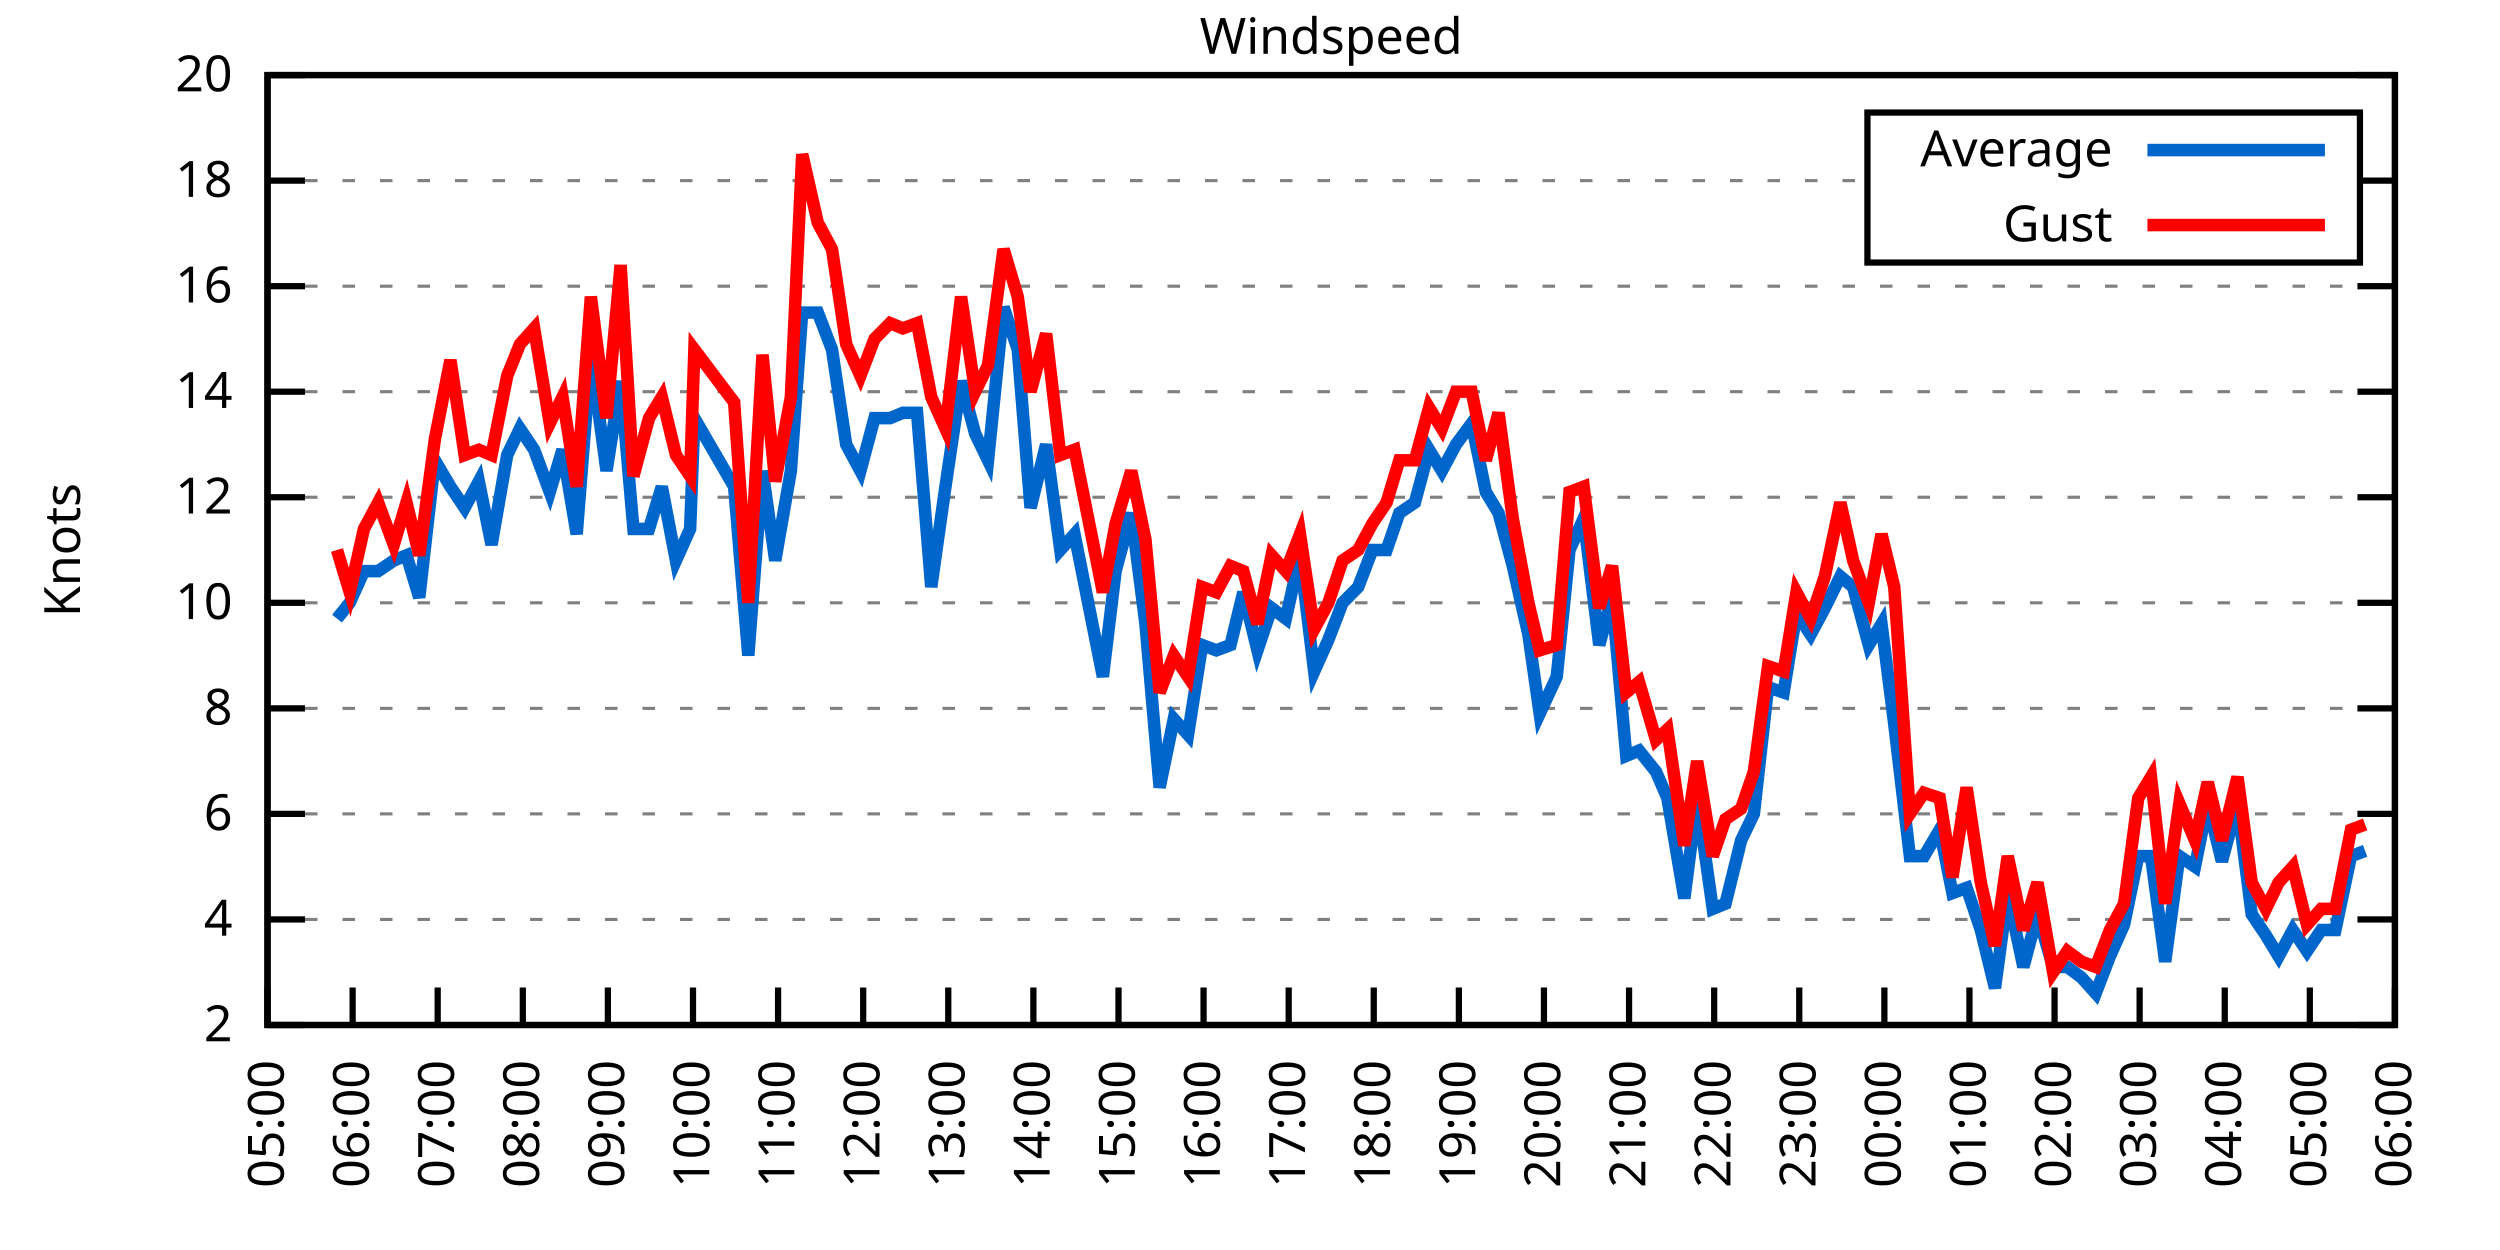
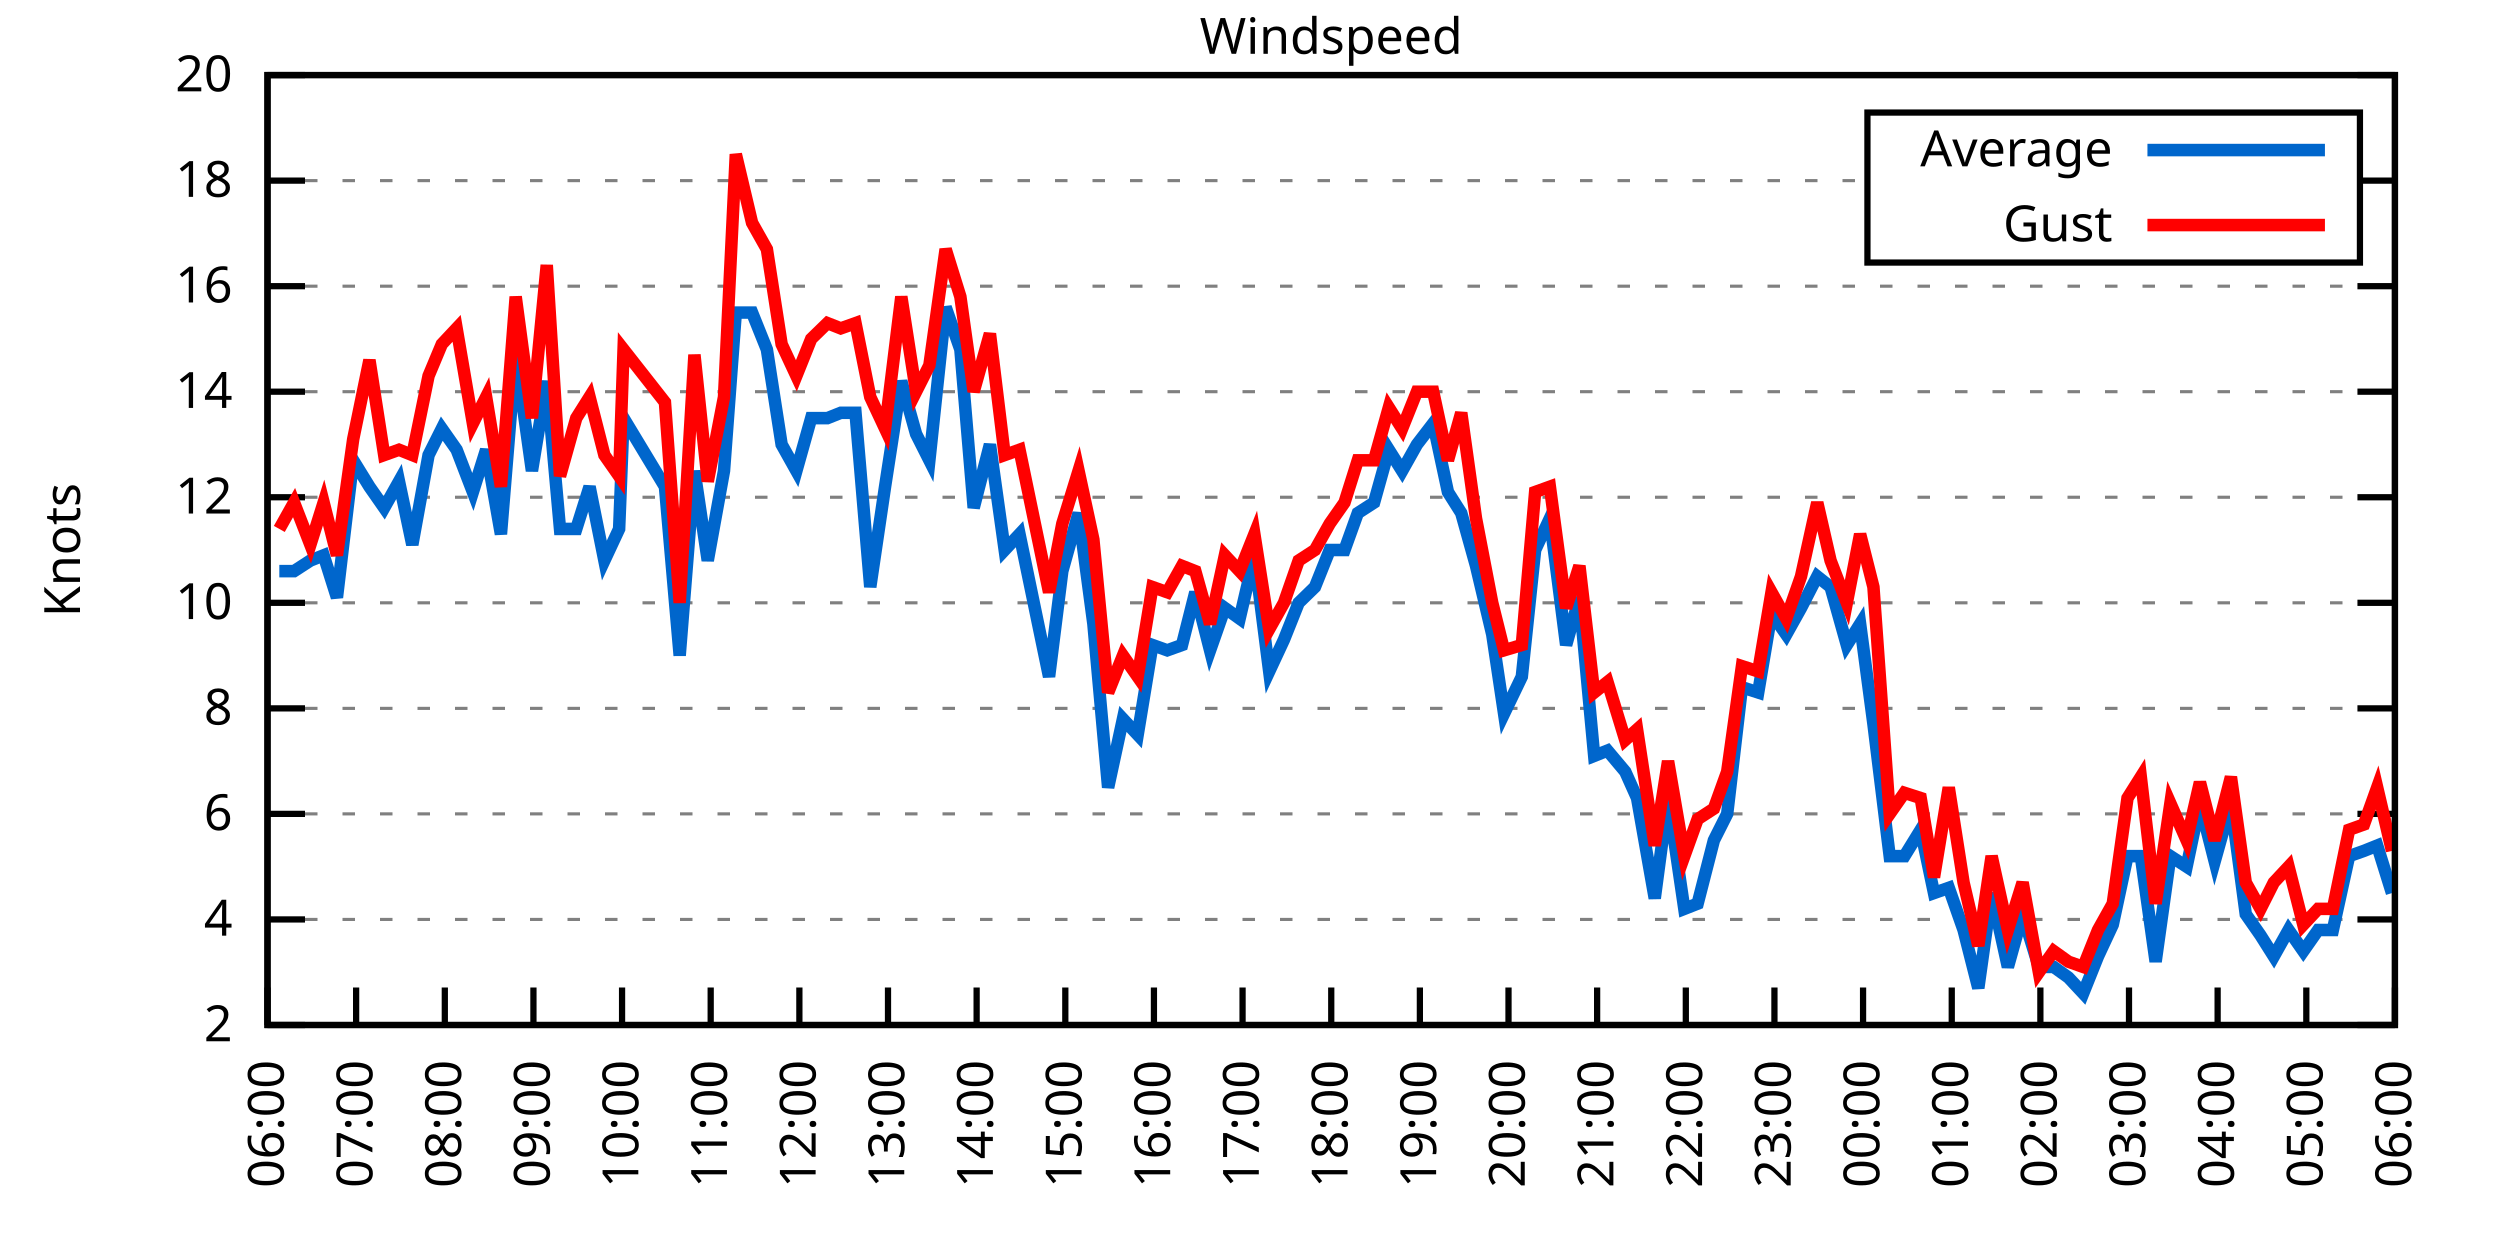
<svg xmlns="http://www.w3.org/2000/svg" xmlns:xlink="http://www.w3.org/1999/xlink" width="400" height="200" viewBox="0 0 400 200">
  <g id="gnuplot_canvas">
    <rect x="0" y="0" width="400" height="200" fill="none" />
    <defs>
      <circle id="gpDot" r="0.5" stroke-width="0.5" stroke="currentColor" />
      <path id="gpPt0" stroke-width="0.333" stroke="currentColor" d="M-1,0 h2 M0,-1 v2" />
      <path id="gpPt1" stroke-width="0.333" stroke="currentColor" d="M-1,-1 L1,1 M1,-1 L-1,1" />
      <path id="gpPt2" stroke-width="0.333" stroke="currentColor" d="M-1,0 L1,0 M0,-1 L0,1 M-1,-1 L1,1 M-1,1 L1,-1" />
      <rect id="gpPt3" stroke-width="0.333" stroke="currentColor" x="-1" y="-1" width="2" height="2" />
      <rect id="gpPt4" stroke-width="0.333" stroke="currentColor" fill="currentColor" x="-1" y="-1" width="2" height="2" />
      <circle id="gpPt5" stroke-width="0.333" stroke="currentColor" cx="0" cy="0" r="1" />
      <use xlink:href="#gpPt5" id="gpPt6" fill="currentColor" stroke="none" />
      <path id="gpPt7" stroke-width="0.333" stroke="currentColor" d="M0,-1.33 L-1.33,0.67 L1.33,0.67 z" />
      <use xlink:href="#gpPt7" id="gpPt8" fill="currentColor" stroke="none" />
      <use xlink:href="#gpPt7" id="gpPt9" stroke="currentColor" transform="rotate(180)" />
      <use xlink:href="#gpPt9" id="gpPt10" fill="currentColor" stroke="none" />
      <use xlink:href="#gpPt3" id="gpPt11" stroke="currentColor" transform="rotate(45)" />
      <use xlink:href="#gpPt11" id="gpPt12" fill="currentColor" stroke="none" />
      <path id="gpPt13" stroke-width="0.333" stroke="currentColor" d="M0,1.330 L1.265,0.411 L0.782,-1.067 L-0.782,-1.076 L-1.265,0.411 z" />
      <use xlink:href="#gpPt13" id="gpPt14" fill="currentColor" stroke="none" />
      <filter id="textbox" filterUnits="objectBoundingBox" x="0" y="0" height="1" width="1">
        <feFlood flood-color="white" flood-opacity="1" result="bgnd" />
        <feComposite in="SourceGraphic" in2="bgnd" operator="atop" />
      </filter>
      <filter id="greybox" filterUnits="objectBoundingBox" x="0" y="0" height="1" width="1">
        <feFlood flood-color="lightgrey" flood-opacity="1" result="grey" />
        <feComposite in="SourceGraphic" in2="grey" operator="atop" />
      </filter>
    </defs>
    <g fill="none" color="white" stroke="currentColor" stroke-width="1.00" stroke-linecap="butt" stroke-linejoin="miter">
</g>
    <g fill="none" color="black" stroke="currentColor" stroke-width="1.00" stroke-linecap="butt" stroke-linejoin="miter">
      <g stroke="none" shape-rendering="crispEdges">
        <polygon fill="rgb(255, 255, 255)" points="42.80,164.00 383.18,164.00 383.18,12.02 42.80,12.02 " />
      </g>
    </g>
    <g fill="none" color="black" stroke="currentColor" stroke-width="1.00" stroke-linecap="butt" stroke-linejoin="miter">
</g>
    <g fill="none" color="black" stroke="black" stroke-width="0.50" stroke-linecap="butt" stroke-linejoin="miter">
</g>
    <g fill="none" color="gray" stroke="currentColor" stroke-width="0.50" stroke-linecap="butt" stroke-linejoin="miter">
      <path stroke="gray" stroke-dasharray="2,4" class="gridline" d="M42.80,164.00 L383.19,164.00  " />
    </g>
    <g fill="none" color="gray" stroke="gray" stroke-width="1.00" stroke-linecap="butt" stroke-linejoin="miter">
</g>
    <g fill="none" color="black" stroke="currentColor" stroke-width="1.00" stroke-linecap="butt" stroke-linejoin="miter">
      <path stroke="black" d="M42.80,164.00 L48.80,164.00 M383.19,164.00 L377.19,164.00  " />
      <g transform="translate(37.20,166.60)" stroke="none" fill="black" font-family="Sans" font-size="8.00" text-anchor="end">
        <text>
          <tspan font-family="Sans"> 2</tspan>
        </text>
      </g>
    </g>
    <g fill="none" color="black" stroke="currentColor" stroke-width="1.00" stroke-linecap="butt" stroke-linejoin="miter">
</g>
    <g fill="none" color="black" stroke="black" stroke-width="0.50" stroke-linecap="butt" stroke-linejoin="miter">
</g>
    <g fill="none" color="gray" stroke="currentColor" stroke-width="0.50" stroke-linecap="butt" stroke-linejoin="miter">
      <path stroke="gray" stroke-dasharray="2,4" class="gridline" d="M42.80,147.11 L383.19,147.11  " />
    </g>
    <g fill="none" color="gray" stroke="gray" stroke-width="1.00" stroke-linecap="butt" stroke-linejoin="miter">
</g>
    <g fill="none" color="black" stroke="currentColor" stroke-width="1.00" stroke-linecap="butt" stroke-linejoin="miter">
      <path stroke="black" d="M42.80,147.11 L48.80,147.11 M383.19,147.11 L377.19,147.11  " />
      <g transform="translate(37.20,149.71)" stroke="none" fill="black" font-family="Sans" font-size="8.00" text-anchor="end">
        <text>
          <tspan font-family="Sans"> 4</tspan>
        </text>
      </g>
    </g>
    <g fill="none" color="black" stroke="currentColor" stroke-width="1.00" stroke-linecap="butt" stroke-linejoin="miter">
</g>
    <g fill="none" color="black" stroke="black" stroke-width="0.50" stroke-linecap="butt" stroke-linejoin="miter">
</g>
    <g fill="none" color="gray" stroke="currentColor" stroke-width="0.50" stroke-linecap="butt" stroke-linejoin="miter">
      <path stroke="gray" stroke-dasharray="2,4" class="gridline" d="M42.80,130.22 L383.19,130.22  " />
    </g>
    <g fill="none" color="gray" stroke="gray" stroke-width="1.00" stroke-linecap="butt" stroke-linejoin="miter">
</g>
    <g fill="none" color="black" stroke="currentColor" stroke-width="1.00" stroke-linecap="butt" stroke-linejoin="miter">
      <path stroke="black" d="M42.80,130.22 L48.80,130.22 M383.19,130.22 L377.19,130.22  " />
      <g transform="translate(37.20,132.82)" stroke="none" fill="black" font-family="Sans" font-size="8.00" text-anchor="end">
        <text>
          <tspan font-family="Sans"> 6</tspan>
        </text>
      </g>
    </g>
    <g fill="none" color="black" stroke="currentColor" stroke-width="1.00" stroke-linecap="butt" stroke-linejoin="miter">
</g>
    <g fill="none" color="black" stroke="black" stroke-width="0.50" stroke-linecap="butt" stroke-linejoin="miter">
</g>
    <g fill="none" color="gray" stroke="currentColor" stroke-width="0.50" stroke-linecap="butt" stroke-linejoin="miter">
      <path stroke="gray" stroke-dasharray="2,4" class="gridline" d="M42.80,113.34 L383.19,113.34  " />
    </g>
    <g fill="none" color="gray" stroke="gray" stroke-width="1.00" stroke-linecap="butt" stroke-linejoin="miter">
</g>
    <g fill="none" color="black" stroke="currentColor" stroke-width="1.00" stroke-linecap="butt" stroke-linejoin="miter">
      <path stroke="black" d="M42.80,113.34 L48.80,113.34 M383.19,113.34 L377.19,113.34  " />
      <g transform="translate(37.20,115.94)" stroke="none" fill="black" font-family="Sans" font-size="8.00" text-anchor="end">
        <text>
          <tspan font-family="Sans"> 8</tspan>
        </text>
      </g>
    </g>
    <g fill="none" color="black" stroke="currentColor" stroke-width="1.00" stroke-linecap="butt" stroke-linejoin="miter">
</g>
    <g fill="none" color="black" stroke="black" stroke-width="0.50" stroke-linecap="butt" stroke-linejoin="miter">
</g>
    <g fill="none" color="gray" stroke="currentColor" stroke-width="0.50" stroke-linecap="butt" stroke-linejoin="miter">
      <path stroke="gray" stroke-dasharray="2,4" class="gridline" d="M42.80,96.45 L383.19,96.45  " />
    </g>
    <g fill="none" color="gray" stroke="gray" stroke-width="1.00" stroke-linecap="butt" stroke-linejoin="miter">
</g>
    <g fill="none" color="black" stroke="currentColor" stroke-width="1.00" stroke-linecap="butt" stroke-linejoin="miter">
      <path stroke="black" d="M42.80,96.45 L48.80,96.45 M383.19,96.45 L377.19,96.45  " />
      <g transform="translate(37.20,99.05)" stroke="none" fill="black" font-family="Sans" font-size="8.00" text-anchor="end">
        <text>
          <tspan font-family="Sans"> 10</tspan>
        </text>
      </g>
    </g>
    <g fill="none" color="black" stroke="currentColor" stroke-width="1.00" stroke-linecap="butt" stroke-linejoin="miter">
</g>
    <g fill="none" color="black" stroke="black" stroke-width="0.50" stroke-linecap="butt" stroke-linejoin="miter">
</g>
    <g fill="none" color="gray" stroke="currentColor" stroke-width="0.50" stroke-linecap="butt" stroke-linejoin="miter">
      <path stroke="gray" stroke-dasharray="2,4" class="gridline" d="M42.80,79.56 L383.19,79.56  " />
    </g>
    <g fill="none" color="gray" stroke="gray" stroke-width="1.00" stroke-linecap="butt" stroke-linejoin="miter">
</g>
    <g fill="none" color="black" stroke="currentColor" stroke-width="1.00" stroke-linecap="butt" stroke-linejoin="miter">
      <path stroke="black" d="M42.80,79.56 L48.80,79.56 M383.19,79.56 L377.19,79.56  " />
      <g transform="translate(37.20,82.16)" stroke="none" fill="black" font-family="Sans" font-size="8.00" text-anchor="end">
        <text>
          <tspan font-family="Sans"> 12</tspan>
        </text>
      </g>
    </g>
    <g fill="none" color="black" stroke="currentColor" stroke-width="1.00" stroke-linecap="butt" stroke-linejoin="miter">
</g>
    <g fill="none" color="black" stroke="black" stroke-width="0.50" stroke-linecap="butt" stroke-linejoin="miter">
</g>
    <g fill="none" color="gray" stroke="currentColor" stroke-width="0.50" stroke-linecap="butt" stroke-linejoin="miter">
      <path stroke="gray" stroke-dasharray="2,4" class="gridline" d="M42.80,62.67 L383.19,62.67  " />
    </g>
    <g fill="none" color="gray" stroke="gray" stroke-width="1.00" stroke-linecap="butt" stroke-linejoin="miter">
</g>
    <g fill="none" color="black" stroke="currentColor" stroke-width="1.00" stroke-linecap="butt" stroke-linejoin="miter">
      <path stroke="black" d="M42.80,62.67 L48.80,62.67 M383.19,62.67 L377.19,62.67  " />
      <g transform="translate(37.20,65.27)" stroke="none" fill="black" font-family="Sans" font-size="8.00" text-anchor="end">
        <text>
          <tspan font-family="Sans"> 14</tspan>
        </text>
      </g>
    </g>
    <g fill="none" color="black" stroke="currentColor" stroke-width="1.00" stroke-linecap="butt" stroke-linejoin="miter">
</g>
    <g fill="none" color="black" stroke="black" stroke-width="0.50" stroke-linecap="butt" stroke-linejoin="miter">
</g>
    <g fill="none" color="gray" stroke="currentColor" stroke-width="0.50" stroke-linecap="butt" stroke-linejoin="miter">
      <path stroke="gray" stroke-dasharray="2,4" class="gridline" d="M42.80,45.79 L383.19,45.79  " />
    </g>
    <g fill="none" color="gray" stroke="gray" stroke-width="1.00" stroke-linecap="butt" stroke-linejoin="miter">
</g>
    <g fill="none" color="black" stroke="currentColor" stroke-width="1.00" stroke-linecap="butt" stroke-linejoin="miter">
      <path stroke="black" d="M42.80,45.79 L48.80,45.79 M383.19,45.79 L377.19,45.79  " />
      <g transform="translate(37.20,48.39)" stroke="none" fill="black" font-family="Sans" font-size="8.00" text-anchor="end">
        <text>
          <tspan font-family="Sans"> 16</tspan>
        </text>
      </g>
    </g>
    <g fill="none" color="black" stroke="currentColor" stroke-width="1.00" stroke-linecap="butt" stroke-linejoin="miter">
</g>
    <g fill="none" color="black" stroke="black" stroke-width="0.50" stroke-linecap="butt" stroke-linejoin="miter">
</g>
    <g fill="none" color="gray" stroke="currentColor" stroke-width="0.50" stroke-linecap="butt" stroke-linejoin="miter">
      <path stroke="gray" stroke-dasharray="2,4" class="gridline" d="M42.80,28.90 L298.79,28.90 M377.59,28.90 L383.19,28.90  " />
    </g>
    <g fill="none" color="gray" stroke="gray" stroke-width="1.00" stroke-linecap="butt" stroke-linejoin="miter">
</g>
    <g fill="none" color="black" stroke="currentColor" stroke-width="1.00" stroke-linecap="butt" stroke-linejoin="miter">
      <path stroke="black" d="M42.80,28.90 L48.80,28.90 M383.19,28.90 L377.19,28.90  " />
      <g transform="translate(37.20,31.50)" stroke="none" fill="black" font-family="Sans" font-size="8.00" text-anchor="end">
        <text>
          <tspan font-family="Sans"> 18</tspan>
        </text>
      </g>
    </g>
    <g fill="none" color="black" stroke="currentColor" stroke-width="1.00" stroke-linecap="butt" stroke-linejoin="miter">
</g>
    <g fill="none" color="black" stroke="black" stroke-width="0.50" stroke-linecap="butt" stroke-linejoin="miter">
</g>
    <g fill="none" color="gray" stroke="currentColor" stroke-width="0.50" stroke-linecap="butt" stroke-linejoin="miter">
      <path stroke="gray" stroke-dasharray="2,4" class="gridline" d="M42.80,12.01 L383.19,12.01  " />
    </g>
    <g fill="none" color="gray" stroke="gray" stroke-width="1.00" stroke-linecap="butt" stroke-linejoin="miter">
</g>
    <g fill="none" color="black" stroke="currentColor" stroke-width="1.00" stroke-linecap="butt" stroke-linejoin="miter">
      <path stroke="black" d="M42.80,12.01 L48.80,12.01 M383.19,12.01 L377.19,12.01  " />
      <g transform="translate(37.20,14.61)" stroke="none" fill="black" font-family="Sans" font-size="8.00" text-anchor="end">
        <text>
          <tspan font-family="Sans"> 20</tspan>
        </text>
      </g>
    </g>
    <g fill="none" color="black" stroke="currentColor" stroke-width="1.00" stroke-linecap="butt" stroke-linejoin="miter">
      <path stroke="black" d="M42.80,164.00 L42.80,158.00  " />
      <g transform="translate(45.40,169.60) rotate(270.00)" stroke="none" fill="black" font-family="Sans" font-size="8.00" text-anchor="end">
        <text>
-           <tspan font-family="Sans">05:00</tspan>
-         </text>
-       </g>
-     </g>
-     <g fill="none" color="black" stroke="currentColor" stroke-width="1.00" stroke-linecap="butt" stroke-linejoin="miter">
-       <path stroke="black" d="M56.42,164.00 L56.42,158.00  " />
-       <g transform="translate(59.02,169.60) rotate(270.00)" stroke="none" fill="black" font-family="Sans" font-size="8.00" text-anchor="end">
-         <text>
          <tspan font-family="Sans">06:00</tspan>
        </text>
      </g>
    </g>
    <g fill="none" color="black" stroke="currentColor" stroke-width="1.00" stroke-linecap="butt" stroke-linejoin="miter">
-       <path stroke="black" d="M70.03,164.00 L70.03,158.00  " />
-       <g transform="translate(72.63,169.60) rotate(270.00)" stroke="none" fill="black" font-family="Sans" font-size="8.00" text-anchor="end">
+       <path stroke="black" d="M56.98,164.00 L56.98,158.00  " />
+       <g transform="translate(59.58,169.60) rotate(270.00)" stroke="none" fill="black" font-family="Sans" font-size="8.00" text-anchor="end">
        <text>
          <tspan font-family="Sans">07:00</tspan>
        </text>
      </g>
    </g>
    <g fill="none" color="black" stroke="currentColor" stroke-width="1.00" stroke-linecap="butt" stroke-linejoin="miter">
-       <path stroke="black" d="M83.65,164.00 L83.65,158.00  " />
-       <g transform="translate(86.25,169.60) rotate(270.00)" stroke="none" fill="black" font-family="Sans" font-size="8.00" text-anchor="end">
+       <path stroke="black" d="M71.17,164.00 L71.17,158.00  " />
+       <g transform="translate(73.77,169.60) rotate(270.00)" stroke="none" fill="black" font-family="Sans" font-size="8.00" text-anchor="end">
        <text>
          <tspan font-family="Sans">08:00</tspan>
        </text>
      </g>
    </g>
    <g fill="none" color="black" stroke="currentColor" stroke-width="1.00" stroke-linecap="butt" stroke-linejoin="miter">
-       <path stroke="black" d="M97.26,164.00 L97.26,158.00  " />
-       <g transform="translate(99.86,169.60) rotate(270.00)" stroke="none" fill="black" font-family="Sans" font-size="8.00" text-anchor="end">
+       <path stroke="black" d="M85.35,164.00 L85.35,158.00  " />
+       <g transform="translate(87.95,169.60) rotate(270.00)" stroke="none" fill="black" font-family="Sans" font-size="8.00" text-anchor="end">
        <text>
          <tspan font-family="Sans">09:00</tspan>
        </text>
      </g>
    </g>
    <g fill="none" color="black" stroke="currentColor" stroke-width="1.00" stroke-linecap="butt" stroke-linejoin="miter">
-       <path stroke="black" d="M110.88,164.00 L110.88,158.00  " />
-       <g transform="translate(113.48,169.60) rotate(270.00)" stroke="none" fill="black" font-family="Sans" font-size="8.00" text-anchor="end">
+       <path stroke="black" d="M99.53,164.00 L99.53,158.00  " />
+       <g transform="translate(102.13,169.60) rotate(270.00)" stroke="none" fill="black" font-family="Sans" font-size="8.00" text-anchor="end">
        <text>
          <tspan font-family="Sans">10:00</tspan>
        </text>
      </g>
    </g>
    <g fill="none" color="black" stroke="currentColor" stroke-width="1.00" stroke-linecap="butt" stroke-linejoin="miter">
-       <path stroke="black" d="M124.49,164.00 L124.49,158.00  " />
-       <g transform="translate(127.09,169.60) rotate(270.00)" stroke="none" fill="black" font-family="Sans" font-size="8.00" text-anchor="end">
+       <path stroke="black" d="M113.71,164.00 L113.71,158.00  " />
+       <g transform="translate(116.31,169.60) rotate(270.00)" stroke="none" fill="black" font-family="Sans" font-size="8.00" text-anchor="end">
        <text>
          <tspan font-family="Sans">11:00</tspan>
        </text>
      </g>
    </g>
    <g fill="none" color="black" stroke="currentColor" stroke-width="1.00" stroke-linecap="butt" stroke-linejoin="miter">
-       <path stroke="black" d="M138.11,164.00 L138.11,158.00  " />
-       <g transform="translate(140.71,169.60) rotate(270.00)" stroke="none" fill="black" font-family="Sans" font-size="8.00" text-anchor="end">
+       <path stroke="black" d="M127.90,164.00 L127.90,158.00  " />
+       <g transform="translate(130.50,169.60) rotate(270.00)" stroke="none" fill="black" font-family="Sans" font-size="8.00" text-anchor="end">
        <text>
          <tspan font-family="Sans">12:00</tspan>
        </text>
      </g>
    </g>
    <g fill="none" color="black" stroke="currentColor" stroke-width="1.00" stroke-linecap="butt" stroke-linejoin="miter">
-       <path stroke="black" d="M151.72,164.00 L151.72,158.00  " />
-       <g transform="translate(154.32,169.60) rotate(270.00)" stroke="none" fill="black" font-family="Sans" font-size="8.00" text-anchor="end">
+       <path stroke="black" d="M142.08,164.00 L142.08,158.00  " />
+       <g transform="translate(144.68,169.60) rotate(270.00)" stroke="none" fill="black" font-family="Sans" font-size="8.00" text-anchor="end">
        <text>
          <tspan font-family="Sans">13:00</tspan>
        </text>
      </g>
    </g>
    <g fill="none" color="black" stroke="currentColor" stroke-width="1.00" stroke-linecap="butt" stroke-linejoin="miter">
-       <path stroke="black" d="M165.34,164.00 L165.34,158.00  " />
-       <g transform="translate(167.94,169.60) rotate(270.00)" stroke="none" fill="black" font-family="Sans" font-size="8.00" text-anchor="end">
+       <path stroke="black" d="M156.26,164.00 L156.26,158.00  " />
+       <g transform="translate(158.86,169.60) rotate(270.00)" stroke="none" fill="black" font-family="Sans" font-size="8.00" text-anchor="end">
        <text>
          <tspan font-family="Sans">14:00</tspan>
        </text>
      </g>
    </g>
    <g fill="none" color="black" stroke="currentColor" stroke-width="1.00" stroke-linecap="butt" stroke-linejoin="miter">
-       <path stroke="black" d="M178.96,164.00 L178.96,158.00  " />
-       <g transform="translate(181.56,169.60) rotate(270.00)" stroke="none" fill="black" font-family="Sans" font-size="8.00" text-anchor="end">
+       <path stroke="black" d="M170.45,164.00 L170.45,158.00  " />
+       <g transform="translate(173.05,169.60) rotate(270.00)" stroke="none" fill="black" font-family="Sans" font-size="8.00" text-anchor="end">
        <text>
          <tspan font-family="Sans">15:00</tspan>
        </text>
      </g>
    </g>
    <g fill="none" color="black" stroke="currentColor" stroke-width="1.00" stroke-linecap="butt" stroke-linejoin="miter">
-       <path stroke="black" d="M192.57,164.00 L192.57,158.00  " />
-       <g transform="translate(195.17,169.60) rotate(270.00)" stroke="none" fill="black" font-family="Sans" font-size="8.00" text-anchor="end">
+       <path stroke="black" d="M184.63,164.00 L184.63,158.00  " />
+       <g transform="translate(187.23,169.60) rotate(270.00)" stroke="none" fill="black" font-family="Sans" font-size="8.00" text-anchor="end">
        <text>
          <tspan font-family="Sans">16:00</tspan>
        </text>
      </g>
    </g>
    <g fill="none" color="black" stroke="currentColor" stroke-width="1.00" stroke-linecap="butt" stroke-linejoin="miter">
-       <path stroke="black" d="M206.19,164.00 L206.19,158.00  " />
-       <g transform="translate(208.79,169.60) rotate(270.00)" stroke="none" fill="black" font-family="Sans" font-size="8.00" text-anchor="end">
+       <path stroke="black" d="M198.81,164.00 L198.81,158.00  " />
+       <g transform="translate(201.41,169.60) rotate(270.00)" stroke="none" fill="black" font-family="Sans" font-size="8.00" text-anchor="end">
        <text>
          <tspan font-family="Sans">17:00</tspan>
        </text>
      </g>
    </g>
    <g fill="none" color="black" stroke="currentColor" stroke-width="1.00" stroke-linecap="butt" stroke-linejoin="miter">
-       <path stroke="black" d="M219.80,164.00 L219.80,158.00  " />
-       <g transform="translate(222.40,169.60) rotate(270.00)" stroke="none" fill="black" font-family="Sans" font-size="8.00" text-anchor="end">
+       <path stroke="black" d="M213.00,164.00 L213.00,158.00  " />
+       <g transform="translate(215.60,169.60) rotate(270.00)" stroke="none" fill="black" font-family="Sans" font-size="8.00" text-anchor="end">
        <text>
          <tspan font-family="Sans">18:00</tspan>
        </text>
      </g>
    </g>
    <g fill="none" color="black" stroke="currentColor" stroke-width="1.00" stroke-linecap="butt" stroke-linejoin="miter">
-       <path stroke="black" d="M233.42,164.00 L233.42,158.00  " />
-       <g transform="translate(236.02,169.60) rotate(270.00)" stroke="none" fill="black" font-family="Sans" font-size="8.00" text-anchor="end">
+       <path stroke="black" d="M227.18,164.00 L227.18,158.00  " />
+       <g transform="translate(229.78,169.60) rotate(270.00)" stroke="none" fill="black" font-family="Sans" font-size="8.00" text-anchor="end">
        <text>
          <tspan font-family="Sans">19:00</tspan>
        </text>
      </g>
    </g>
    <g fill="none" color="black" stroke="currentColor" stroke-width="1.00" stroke-linecap="butt" stroke-linejoin="miter">
-       <path stroke="black" d="M247.03,164.00 L247.03,158.00  " />
-       <g transform="translate(249.63,169.60) rotate(270.00)" stroke="none" fill="black" font-family="Sans" font-size="8.00" text-anchor="end">
+       <path stroke="black" d="M241.36,164.00 L241.36,158.00  " />
+       <g transform="translate(243.96,169.60) rotate(270.00)" stroke="none" fill="black" font-family="Sans" font-size="8.00" text-anchor="end">
        <text>
          <tspan font-family="Sans">20:00</tspan>
        </text>
      </g>
    </g>
    <g fill="none" color="black" stroke="currentColor" stroke-width="1.00" stroke-linecap="butt" stroke-linejoin="miter">
-       <path stroke="black" d="M260.65,164.00 L260.65,158.00  " />
-       <g transform="translate(263.25,169.60) rotate(270.00)" stroke="none" fill="black" font-family="Sans" font-size="8.00" text-anchor="end">
+       <path stroke="black" d="M255.54,164.00 L255.54,158.00  " />
+       <g transform="translate(258.14,169.60) rotate(270.00)" stroke="none" fill="black" font-family="Sans" font-size="8.00" text-anchor="end">
        <text>
          <tspan font-family="Sans">21:00</tspan>
        </text>
      </g>
    </g>
    <g fill="none" color="black" stroke="currentColor" stroke-width="1.00" stroke-linecap="butt" stroke-linejoin="miter">
-       <path stroke="black" d="M274.27,164.00 L274.27,158.00  " />
-       <g transform="translate(276.87,169.60) rotate(270.00)" stroke="none" fill="black" font-family="Sans" font-size="8.00" text-anchor="end">
+       <path stroke="black" d="M269.73,164.00 L269.73,158.00  " />
+       <g transform="translate(272.33,169.60) rotate(270.00)" stroke="none" fill="black" font-family="Sans" font-size="8.00" text-anchor="end">
        <text>
          <tspan font-family="Sans">22:00</tspan>
        </text>
      </g>
    </g>
    <g fill="none" color="black" stroke="currentColor" stroke-width="1.00" stroke-linecap="butt" stroke-linejoin="miter">
-       <path stroke="black" d="M287.88,164.00 L287.88,158.00  " />
-       <g transform="translate(290.48,169.60) rotate(270.00)" stroke="none" fill="black" font-family="Sans" font-size="8.00" text-anchor="end">
+       <path stroke="black" d="M283.91,164.00 L283.91,158.00  " />
+       <g transform="translate(286.51,169.60) rotate(270.00)" stroke="none" fill="black" font-family="Sans" font-size="8.00" text-anchor="end">
        <text>
          <tspan font-family="Sans">23:00</tspan>
        </text>
      </g>
    </g>
    <g fill="none" color="black" stroke="currentColor" stroke-width="1.00" stroke-linecap="butt" stroke-linejoin="miter">
-       <path stroke="black" d="M301.50,164.00 L301.50,158.00  " />
-       <g transform="translate(304.10,169.60) rotate(270.00)" stroke="none" fill="black" font-family="Sans" font-size="8.00" text-anchor="end">
+       <path stroke="black" d="M298.09,164.00 L298.09,158.00  " />
+       <g transform="translate(300.69,169.60) rotate(270.00)" stroke="none" fill="black" font-family="Sans" font-size="8.00" text-anchor="end">
        <text>
          <tspan font-family="Sans">00:00</tspan>
        </text>
      </g>
    </g>
    <g fill="none" color="black" stroke="currentColor" stroke-width="1.00" stroke-linecap="butt" stroke-linejoin="miter">
-       <path stroke="black" d="M315.11,164.00 L315.11,158.00  " />
-       <g transform="translate(317.71,169.60) rotate(270.00)" stroke="none" fill="black" font-family="Sans" font-size="8.00" text-anchor="end">
+       <path stroke="black" d="M312.28,164.00 L312.28,158.00  " />
+       <g transform="translate(314.88,169.60) rotate(270.00)" stroke="none" fill="black" font-family="Sans" font-size="8.00" text-anchor="end">
        <text>
          <tspan font-family="Sans">01:00</tspan>
        </text>
      </g>
    </g>
    <g fill="none" color="black" stroke="currentColor" stroke-width="1.00" stroke-linecap="butt" stroke-linejoin="miter">
-       <path stroke="black" d="M328.73,164.00 L328.73,158.00  " />
-       <g transform="translate(331.33,169.60) rotate(270.00)" stroke="none" fill="black" font-family="Sans" font-size="8.00" text-anchor="end">
+       <path stroke="black" d="M326.46,164.00 L326.46,158.00  " />
+       <g transform="translate(329.06,169.60) rotate(270.00)" stroke="none" fill="black" font-family="Sans" font-size="8.00" text-anchor="end">
        <text>
          <tspan font-family="Sans">02:00</tspan>
        </text>
      </g>
    </g>
    <g fill="none" color="black" stroke="currentColor" stroke-width="1.00" stroke-linecap="butt" stroke-linejoin="miter">
-       <path stroke="black" d="M342.34,164.00 L342.34,158.00  " />
-       <g transform="translate(344.94,169.60) rotate(270.00)" stroke="none" fill="black" font-family="Sans" font-size="8.00" text-anchor="end">
+       <path stroke="black" d="M340.64,164.00 L340.64,158.00  " />
+       <g transform="translate(343.24,169.60) rotate(270.00)" stroke="none" fill="black" font-family="Sans" font-size="8.00" text-anchor="end">
        <text>
          <tspan font-family="Sans">03:00</tspan>
        </text>
      </g>
    </g>
    <g fill="none" color="black" stroke="currentColor" stroke-width="1.00" stroke-linecap="butt" stroke-linejoin="miter">
-       <path stroke="black" d="M355.96,164.00 L355.96,158.00  " />
-       <g transform="translate(358.56,169.60) rotate(270.00)" stroke="none" fill="black" font-family="Sans" font-size="8.00" text-anchor="end">
+       <path stroke="black" d="M354.82,164.00 L354.82,158.00  " />
+       <g transform="translate(357.42,169.60) rotate(270.00)" stroke="none" fill="black" font-family="Sans" font-size="8.00" text-anchor="end">
        <text>
          <tspan font-family="Sans">04:00</tspan>
        </text>
      </g>
    </g>
    <g fill="none" color="black" stroke="currentColor" stroke-width="1.00" stroke-linecap="butt" stroke-linejoin="miter">
-       <path stroke="black" d="M369.57,164.00 L369.57,158.00  " />
-       <g transform="translate(372.17,169.60) rotate(270.00)" stroke="none" fill="black" font-family="Sans" font-size="8.00" text-anchor="end">
+       <path stroke="black" d="M369.01,164.00 L369.01,158.00  " />
+       <g transform="translate(371.61,169.60) rotate(270.00)" stroke="none" fill="black" font-family="Sans" font-size="8.00" text-anchor="end">
        <text>
          <tspan font-family="Sans">05:00</tspan>
        </text>
      </g>
    </g>
    <g fill="none" color="black" stroke="currentColor" stroke-width="1.00" stroke-linecap="butt" stroke-linejoin="miter">
      <path stroke="black" d="M383.19,164.00 L383.19,158.00  " />
      <g transform="translate(385.79,169.60) rotate(270.00)" stroke="none" fill="black" font-family="Sans" font-size="8.00" text-anchor="end">
        <text>
          <tspan font-family="Sans">06:00</tspan>
        </text>
      </g>
    </g>
    <g fill="none" color="black" stroke="currentColor" stroke-width="1.00" stroke-linecap="butt" stroke-linejoin="miter">
</g>
    <g fill="none" color="black" stroke="currentColor" stroke-width="1.00" stroke-linecap="butt" stroke-linejoin="miter">
      <path stroke="black" d="M42.80,12.01 L42.80,164.00 L383.19,164.00 L383.19,12.01 L42.80,12.01 Z  " />
    </g>
    <g fill="none" color="black" stroke="currentColor" stroke-width="1.00" stroke-linecap="butt" stroke-linejoin="miter">
</g>
    <g fill="none" color="black" stroke="currentColor" stroke-width="1.00" stroke-linecap="butt" stroke-linejoin="miter">
      <path stroke="black" d="M298.79,42.01 L298.79,18.01 L377.59,18.01 L377.59,42.01 L298.79,42.01 Z  " />
    </g>
    <g id="Windspeed_plot_1">
      <g fill="none" color="white" stroke="black" stroke-width="2.00" stroke-linecap="butt" stroke-linejoin="miter">
</g>
      <g fill="none" color="black" stroke="currentColor" stroke-width="2.00" stroke-linecap="butt" stroke-linejoin="miter">
        <g transform="translate(337.99,26.61)" stroke="none" fill="black" font-family="Sans" font-size="8.00" text-anchor="end">
          <text>
            <tspan font-family="Sans">Average</tspan>
          </text>
        </g>
      </g>
      <g fill="none" color="black" stroke="currentColor" stroke-width="2.00" stroke-linecap="butt" stroke-linejoin="miter">
-         <path stroke="rgb(  0, 102, 204)" d="M343.59,24.01 L371.99,24.01 M53.92,98.98 L55.96,96.45 L58.23,91.38 L60.50,91.38 L63.00,89.69 L65.04,88.85   L67.08,95.60 L69.58,73.65 L72.07,77.87 L74.34,81.25 L76.61,77.03 L78.65,87.16 L81.15,72.81 L83.19,68.58   L85.46,71.96 L87.96,78.72 L90.00,71.96 L92.27,85.47 L94.54,56.76 L97.04,75.34 L99.30,60.98 L101.35,84.63   L103.84,84.63 L105.89,77.87 L108.15,89.69 L110.42,84.63 L111.10,66.90 L117.46,77.87 L119.73,104.89 L122.00,75.34   L124.04,89.69 L126.54,75.34 L128.35,50.01 L130.85,50.01 L133.12,55.92 L135.39,71.12 L137.66,75.34 L139.92,66.90   L142.42,66.90 L144.46,66.05 L146.73,66.05 L149.00,93.92 L151.27,77.87 L153.77,60.98 L156.04,69.43 L158.08,73.65   L160.57,49.16 L162.84,55.92 L164.89,81.25 L167.38,71.12 L169.65,88.00 L171.92,85.47 L176.46,108.27 L178.50,91.38   L181.00,82.09 L183.27,99.83 L185.54,126.00 L187.81,115.03 L190.08,117.56 L192.34,103.20 L194.61,104.05 L196.88,103.20   L198.93,94.76 L201.19,104.05 L203.46,97.29 L205.73,98.98 L208.00,88.85 L210.27,107.43 L212.54,102.36 L214.81,96.45   L217.31,93.92 L219.58,88.00 L221.85,88.00 L223.89,82.09 L226.38,80.41 L228.65,71.96 L230.70,75.34 L232.96,71.12   L235.46,67.74 L237.73,78.72 L239.77,82.09 L242.04,90.54 L244.54,101.52 L246.35,114.18 L249.08,108.27 L251.12,88.00   L253.39,82.94 L255.88,103.20 L257.93,95.60 L260.20,120.94 L262.24,120.09 L264.96,123.47 L266.78,127.69 L269.50,143.73   L271.54,127.69 L274.04,145.42 L276.08,144.58 L278.58,134.45 L280.62,130.22 L282.89,109.96 L285.38,110.80 L287.43,98.14   L289.70,101.52 L291.97,97.29 L294.46,92.23 L296.50,93.92 L299.00,103.20 L301.04,99.83 L303.08,115.87 L305.58,136.98   L307.85,136.98 L310.35,132.76 L312.39,142.89 L314.66,142.05 L316.93,148.80 L319.20,158.09 L321.24,142.89 L323.74,154.71   L326.00,146.27 L328.50,154.71 L330.77,154.71 L333.04,156.40 L335.31,158.93 L337.58,153.02 L339.85,147.96 L342.12,136.98   L344.16,136.98 L346.43,153.87 L348.70,136.98 L351.19,138.67 L353.24,128.54 L355.50,137.82 L358.00,128.54 L360.27,146.27   L362.54,149.65 L364.58,153.02 L366.85,148.80 L369.12,152.18 L371.39,148.80 L373.66,148.80 L376.16,136.98 L378.42,136.14    " />
+         <path stroke="rgb(  0, 102, 204)" d="M343.59,24.01 L371.99,24.01 M44.69,91.38 L47.05,91.38 L49.66,89.69 L51.78,88.85 L53.91,95.60 L56.51,73.65   L59.11,77.87 L61.47,81.25 L63.84,77.03 L65.97,87.16 L68.57,72.81 L70.69,68.58 L73.06,71.96 L75.66,78.72   L77.78,71.96 L80.15,85.47 L82.51,56.76 L85.11,75.34 L87.48,60.98 L89.60,84.63 L92.20,84.63 L94.33,77.87   L96.70,89.69 L99.06,84.63 L99.77,66.90 L106.39,77.87 L108.75,104.89 L111.11,75.34 L113.24,89.69 L115.84,75.34   L117.73,50.01 L120.33,50.01 L122.70,55.92 L125.06,71.12 L127.42,75.34 L129.79,66.90 L132.39,66.90 L134.52,66.05   L136.88,66.05 L139.24,93.92 L141.61,77.87 L144.21,60.98 L146.57,69.43 L148.70,73.65 L151.30,49.16 L153.66,55.92   L155.79,81.25 L158.39,71.12 L160.75,88.00 L163.12,85.47 L167.85,108.27 L169.97,91.38 L172.57,82.09 L174.94,99.83   L177.30,126.00 L179.67,115.03 L182.03,117.56 L184.39,103.20 L186.76,104.05 L189.12,103.20 L191.25,94.76 L193.61,104.05   L195.98,97.29 L198.34,98.98 L200.70,88.85 L203.07,107.43 L205.43,102.36 L207.79,96.45 L210.39,93.92 L212.76,88.00   L215.12,88.00 L217.25,82.09 L219.85,80.41 L222.21,71.96 L224.34,75.34 L226.71,71.12 L229.31,67.74 L231.67,78.72   L233.80,82.09 L236.16,90.54 L238.76,101.52 L240.65,114.18 L243.49,108.27 L245.62,88.00 L247.98,82.94 L250.58,103.20   L252.71,95.60 L255.07,120.94 L257.20,120.09 L260.04,123.47 L261.93,127.69 L264.76,143.73 L266.89,127.69 L269.49,145.42   L271.62,144.58 L274.22,134.45 L276.35,130.22 L278.71,109.96 L281.31,110.80 L283.44,98.14 L285.80,101.52 L288.16,97.29   L290.76,92.23 L292.89,93.92 L295.49,103.20 L297.62,99.83 L299.75,115.87 L302.35,136.98 L304.71,136.98 L307.31,132.76   L309.44,142.89 L311.80,142.05 L314.17,148.80 L316.53,158.09 L318.66,142.89 L321.26,154.71 L323.62,146.27 L326.22,154.71   L328.59,154.71 L330.95,156.40 L333.31,158.93 L335.68,153.02 L338.04,147.96 L340.40,136.98 L342.53,136.98 L344.90,153.87   L347.26,136.98 L349.86,138.67 L351.99,128.54 L354.35,137.82 L356.95,128.54 L359.32,146.27 L361.68,149.65 L363.81,153.02   L366.17,148.80 L368.53,152.18 L370.90,148.80 L373.26,148.80 L375.86,136.98 L378.23,136.14 L380.35,135.29 L382.72,142.89    " />
      </g>
    </g>
    <g id="Windspeed_plot_2">
      <g fill="none" color="black" stroke="currentColor" stroke-width="2.00" stroke-linecap="butt" stroke-linejoin="miter">
        <g transform="translate(337.99,38.61)" stroke="none" fill="black" font-family="Sans" font-size="8.00" text-anchor="end">
          <text>
            <tspan font-family="Sans">Gust</tspan>
          </text>
        </g>
      </g>
      <g fill="none" color="black" stroke="currentColor" stroke-width="2.00" stroke-linecap="butt" stroke-linejoin="miter">
-         <path stroke="rgb(255,   0,   0)" d="M343.59,36.01 L371.99,36.01 M53.92,88.00 L55.96,94.76 L58.23,84.63 L60.50,80.41 L63.00,87.16 L65.04,80.41   L67.08,88.85 L69.58,70.27 L72.07,57.61 L74.34,72.81 L76.61,71.96 L78.65,72.81 L81.15,60.14 L83.19,55.07   L85.46,52.54 L87.96,67.74 L90.00,63.52 L92.27,77.87 L94.54,47.47 L97.04,66.90 L99.30,42.41 L101.35,76.18   L103.84,66.90 L105.89,63.52 L108.15,72.81 L110.42,76.18 L111.10,55.92 L117.46,64.36 L119.73,96.45 L122.00,56.76   L124.04,77.03 L126.54,63.52 L128.35,24.68 L130.85,35.65 L133.12,39.87 L135.39,55.07 L137.66,60.14 L139.92,54.23   L142.42,51.70 L144.46,52.54 L146.73,51.70 L149.00,63.52 L151.27,68.58 L153.77,47.47 L156.04,62.67 L158.08,58.45   L160.57,39.87 L162.84,47.47 L164.89,62.67 L167.38,53.39 L169.65,72.81 L171.92,71.96 L176.46,94.76 L178.50,83.78   L181.00,75.34 L183.27,86.32 L185.54,110.80 L187.81,104.89 L190.08,108.27 L192.34,93.92 L194.61,94.76 L196.88,90.54   L198.93,91.38 L201.19,99.83 L203.46,88.85 L205.73,91.38 L208.00,85.47 L210.27,100.67 L212.54,96.45 L214.81,89.69   L217.31,88.00 L219.58,83.78 L221.85,80.41 L223.89,73.65 L226.38,73.65 L228.65,65.21 L230.70,68.58 L232.96,62.67   L235.46,62.67 L237.73,73.65 L239.77,66.05 L242.04,82.94 L244.54,96.45 L246.35,104.05 L249.08,103.20 L251.12,78.72   L253.39,77.87 L255.88,97.29 L257.93,90.54 L260.20,110.80 L262.24,109.11 L264.96,118.40 L266.78,116.71 L269.50,135.29   L271.54,121.78 L274.04,136.98 L276.08,131.07 L278.58,129.38 L280.62,123.47 L282.89,106.58 L285.38,107.43 L287.43,94.76   L289.70,98.98 L291.97,92.23 L294.46,80.41 L296.50,89.69 L299.00,96.45 L301.04,85.47 L303.08,93.92 L305.58,130.22   L307.85,126.85 L310.35,127.69 L312.39,140.36 L314.66,126.00 L316.93,141.20 L319.20,151.33 L321.24,136.98 L323.74,148.80   L326.00,141.20 L328.50,155.56 L330.77,152.18 L333.04,153.87 L335.31,154.71 L337.58,148.80 L339.85,144.58 L342.12,127.69   L344.16,124.31 L346.43,144.58 L348.70,128.54 L351.19,134.45 L353.24,125.16 L355.50,134.45 L358.00,124.31 L360.27,141.20   L362.54,145.42 L364.58,141.20 L366.85,138.67 L369.12,147.96 L371.39,145.42 L373.66,145.42 L376.16,132.76 L378.42,131.91    " />
+         <path stroke="rgb(255,   0,   0)" d="M343.59,36.01 L371.99,36.01 M44.69,84.63 L47.05,80.41 L49.66,87.16 L51.78,80.41 L53.91,88.85 L56.51,70.27   L59.11,57.61 L61.47,72.81 L63.84,71.96 L65.97,72.81 L68.57,60.14 L70.69,55.07 L73.06,52.54 L75.66,67.74   L77.78,63.52 L80.15,77.87 L82.51,47.47 L85.11,66.90 L87.48,42.41 L89.60,76.18 L92.20,66.90 L94.33,63.52   L96.70,72.81 L99.06,76.18 L99.77,55.92 L106.39,64.36 L108.75,96.45 L111.11,56.76 L113.24,77.03 L115.84,63.52   L117.73,24.68 L120.33,35.65 L122.70,39.87 L125.06,55.07 L127.42,60.14 L129.79,54.23 L132.39,51.70 L134.52,52.54   L136.88,51.70 L139.24,63.52 L141.61,68.58 L144.21,47.47 L146.57,62.67 L148.70,58.45 L151.30,39.87 L153.66,47.47   L155.79,62.67 L158.39,53.39 L160.75,72.81 L163.12,71.96 L167.85,94.76 L169.97,83.78 L172.57,75.34 L174.94,86.32   L177.30,110.80 L179.67,104.89 L182.03,108.27 L184.39,93.92 L186.76,94.76 L189.12,90.54 L191.25,91.38 L193.61,99.83   L195.98,88.85 L198.34,91.38 L200.70,85.47 L203.07,100.67 L205.43,96.45 L207.79,89.69 L210.39,88.00 L212.76,83.78   L215.12,80.41 L217.25,73.65 L219.85,73.65 L222.21,65.21 L224.34,68.58 L226.71,62.67 L229.31,62.67 L231.67,73.65   L233.80,66.05 L236.16,82.94 L238.76,96.45 L240.65,104.05 L243.49,103.20 L245.62,78.72 L247.98,77.87 L250.58,97.29   L252.71,90.54 L255.07,110.80 L257.20,109.11 L260.04,118.40 L261.93,116.71 L264.76,135.29 L266.89,121.78 L269.49,136.98   L271.62,131.07 L274.22,129.38 L276.35,123.47 L278.71,106.58 L281.31,107.43 L283.44,94.76 L285.80,98.98 L288.16,92.23   L290.76,80.41 L292.89,89.69 L295.49,96.45 L297.62,85.47 L299.75,93.92 L302.35,130.22 L304.71,126.85 L307.31,127.69   L309.44,140.36 L311.80,126.00 L314.17,141.20 L316.53,151.33 L318.66,136.98 L321.26,148.80 L323.62,141.20 L326.22,155.56   L328.59,152.18 L330.95,153.87 L333.31,154.71 L335.68,148.80 L338.04,144.58 L340.40,127.69 L342.53,124.31 L344.90,144.58   L347.26,128.54 L349.86,134.45 L351.99,125.16 L354.35,134.45 L356.95,124.31 L359.32,141.20 L361.68,145.42 L363.81,141.20   L366.17,138.67 L368.53,147.96 L370.90,145.42 L373.26,145.42 L375.86,132.76 L378.23,131.91 L380.35,126.00 L382.72,136.14    " />
      </g>
    </g>
    <g fill="none" color="black" stroke="currentColor" stroke-width="2.00" stroke-linecap="butt" stroke-linejoin="miter">
</g>
    <g fill="none" color="black" stroke="black" stroke-width="1.00" stroke-linecap="butt" stroke-linejoin="miter">
</g>
    <g fill="none" color="black" stroke="currentColor" stroke-width="1.00" stroke-linecap="butt" stroke-linejoin="miter">
      <path stroke="black" d="M42.80,12.01 L42.80,164.00 L383.19,164.00 L383.19,12.01 L42.80,12.01 Z  " />
      <g transform="translate(12.80,88.01) rotate(270.00)" stroke="none" fill="black" font-family="Sans" font-size="8.00" text-anchor="middle">
        <text>
          <tspan font-family="Sans">Knots</tspan>
        </text>
      </g>
    </g>
    <g fill="none" color="black" stroke="currentColor" stroke-width="1.00" stroke-linecap="butt" stroke-linejoin="miter">
</g>
    <g fill="none" color="black" stroke="currentColor" stroke-width="1.00" stroke-linecap="butt" stroke-linejoin="miter">
      <g transform="translate(212.99,8.61)" stroke="none" fill="black" font-family="Sans" font-size="8.00" text-anchor="middle">
        <text>
          <tspan font-family="Sans">Windspeed</tspan>
        </text>
      </g>
    </g>
    <g fill="none" color="black" stroke="currentColor" stroke-width="1.00" stroke-linecap="butt" stroke-linejoin="miter">
</g>
  </g>
</svg>
